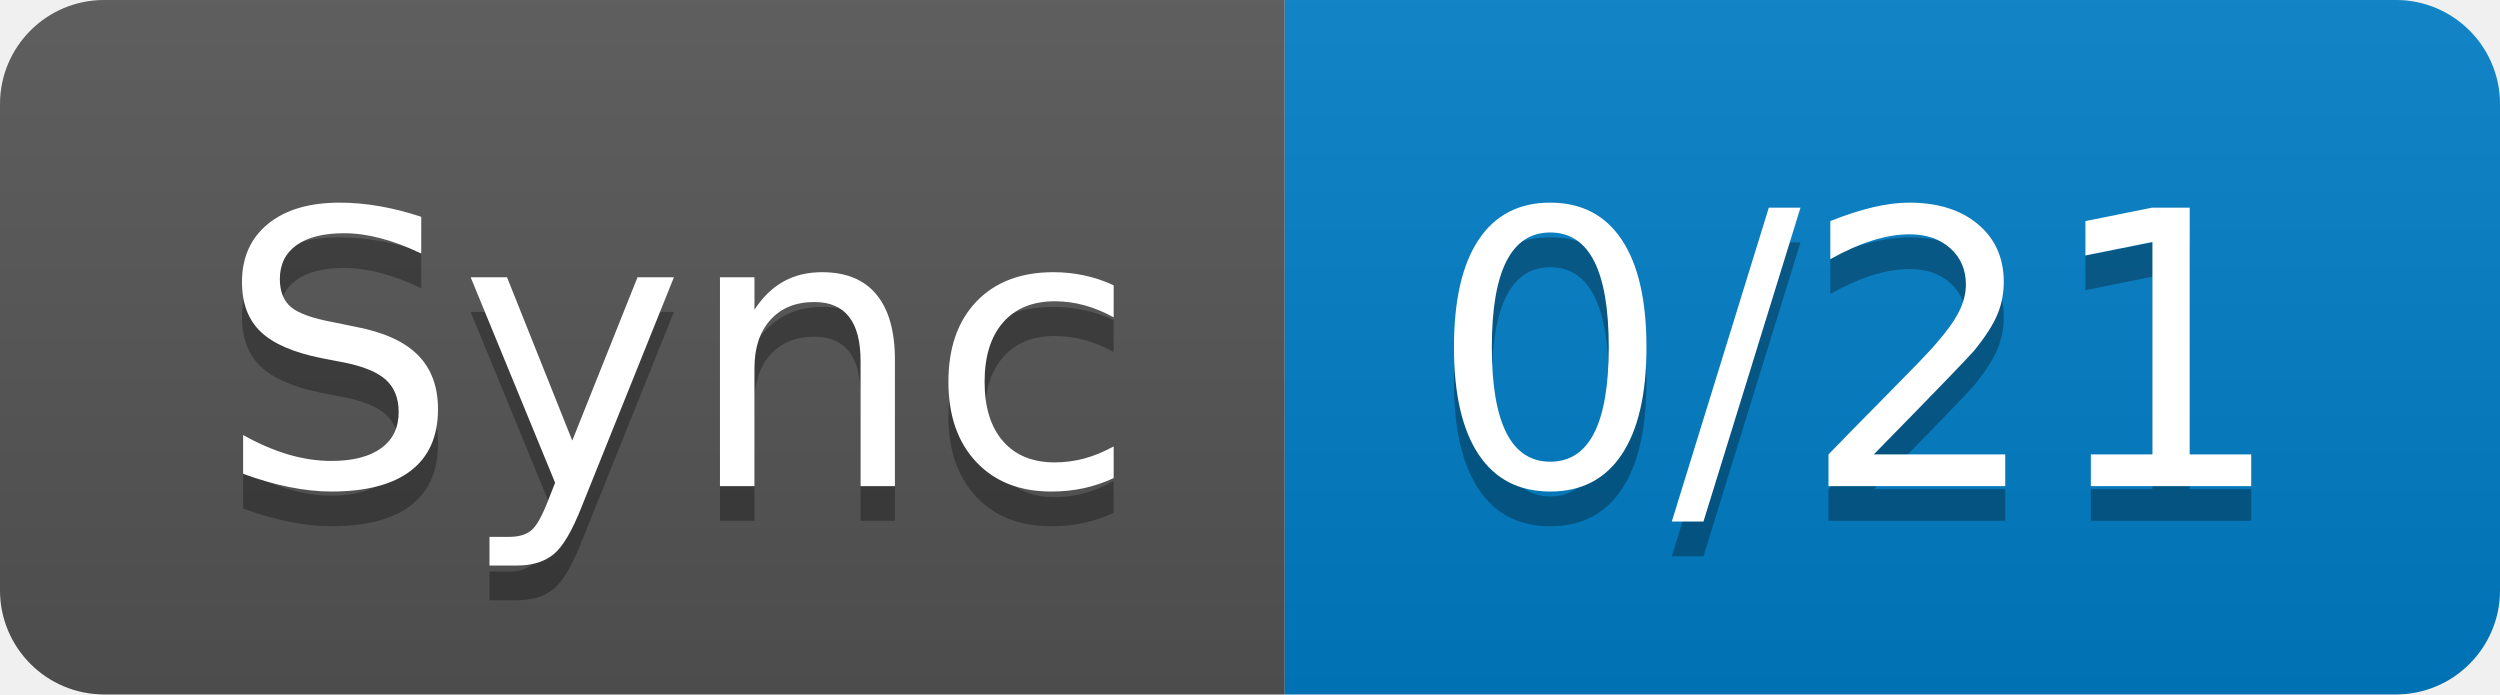
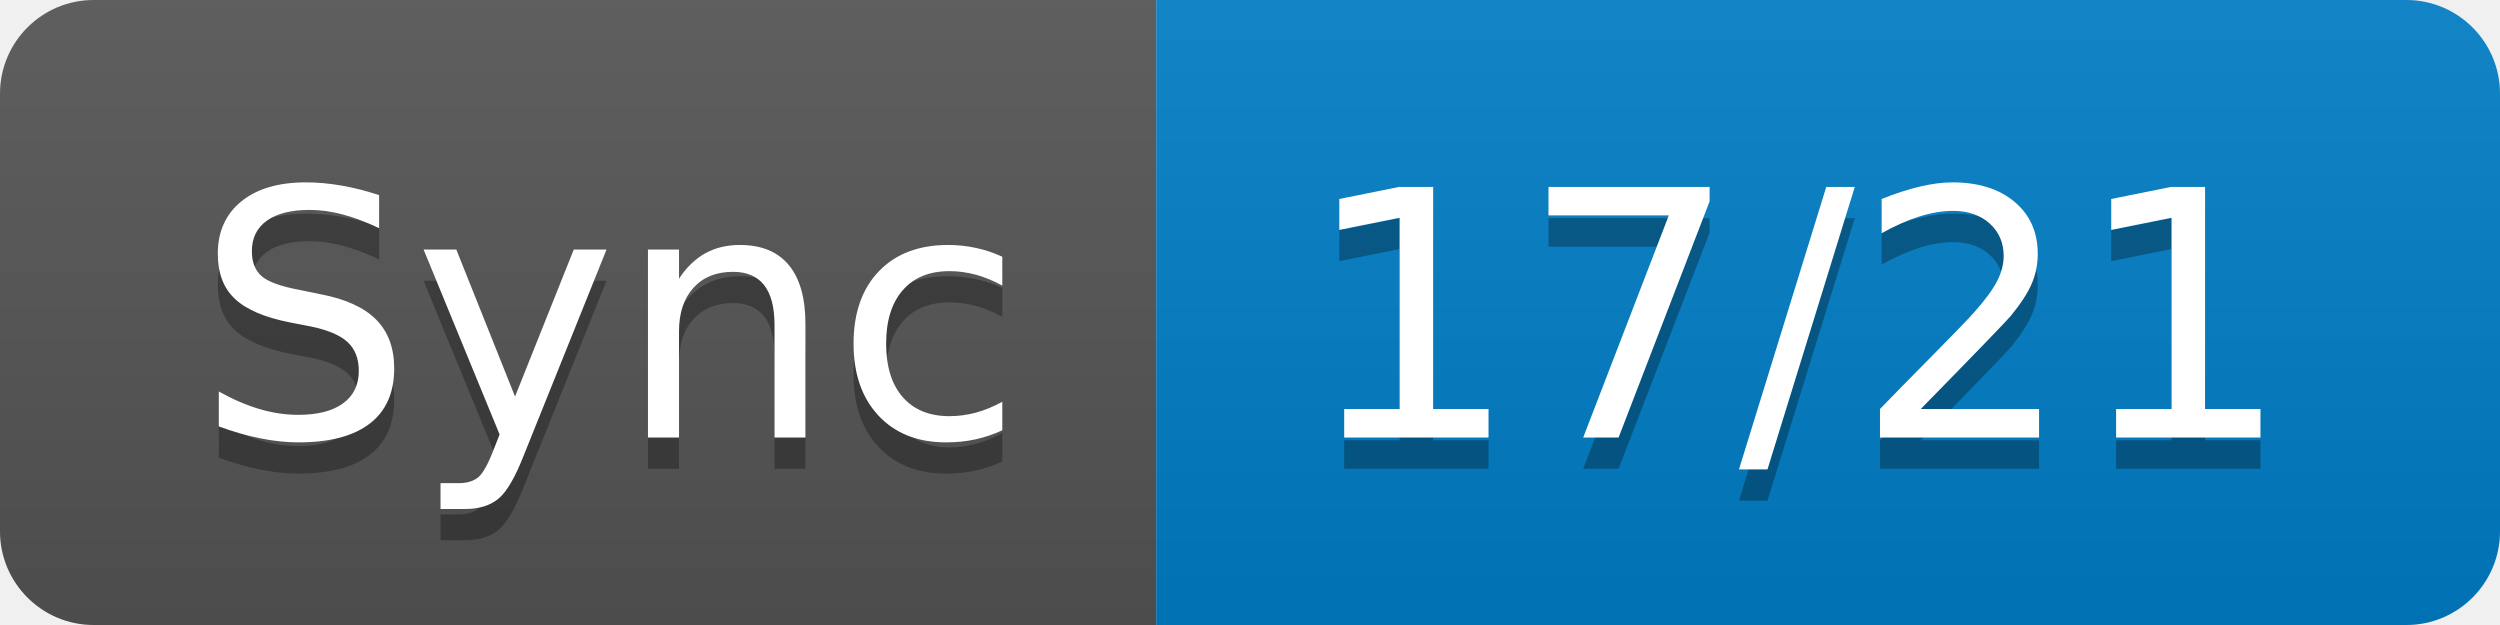
- <svg xmlns="http://www.w3.org/2000/svg" width="72" height="20" role="img" aria-label="Sync: 0/21">
+ <svg xmlns="http://www.w3.org/2000/svg" width="80" height="20" role="img" aria-label="Sync: 17/21">
  <linearGradient id="s" x2="0" y2="100%">
    <stop offset="0" stop-color="#bbb" stop-opacity=".1" />
    <stop offset="1" stop-opacity=".1" />
  </linearGradient>
  <clipPath id="r">
-     <rect width="72" height="20" rx="3" fill="#fff" />
+     <rect width="80" height="20" rx="3" fill="#fff" />
  </clipPath>
  <g clip-path="url(#r)">
    <rect width="37" height="20" fill="#555" />
-     <rect x="37" width="35" height="20" fill="#007ec6" />
-     <rect width="72" height="20" fill="url(#s)" />
+     <rect x="37" width="43" height="20" fill="#007ec6" />
+     <rect width="80" height="20" fill="url(#s)" />
  </g>
  <g fill="#fff" text-anchor="middle" font-family="Verdana,Geneva,DejaVu Sans,sans-serif" text-rendering="geometricPrecision" font-size="110">
    <text aria-hidden="true" x="195" y="150" fill="#010101" fill-opacity=".3" transform="scale(.1)" textLength="270">Sync</text>
    <text x="195" y="140" transform="scale(.1)" fill="#fff" textLength="270">Sync</text>
-     <text aria-hidden="true" x="535" y="150" fill="#010101" fill-opacity=".3" transform="scale(.1)" textLength="250">0/21</text>
-     <text x="535" y="140" transform="scale(.1)" fill="#fff" textLength="250">0/21</text>
+     <text aria-hidden="true" x="575" y="150" fill="#010101" fill-opacity=".3" transform="scale(.1)" textLength="330">17/21</text>
+     <text x="575" y="140" transform="scale(.1)" fill="#fff" textLength="330">17/21</text>
  </g>
</svg>
